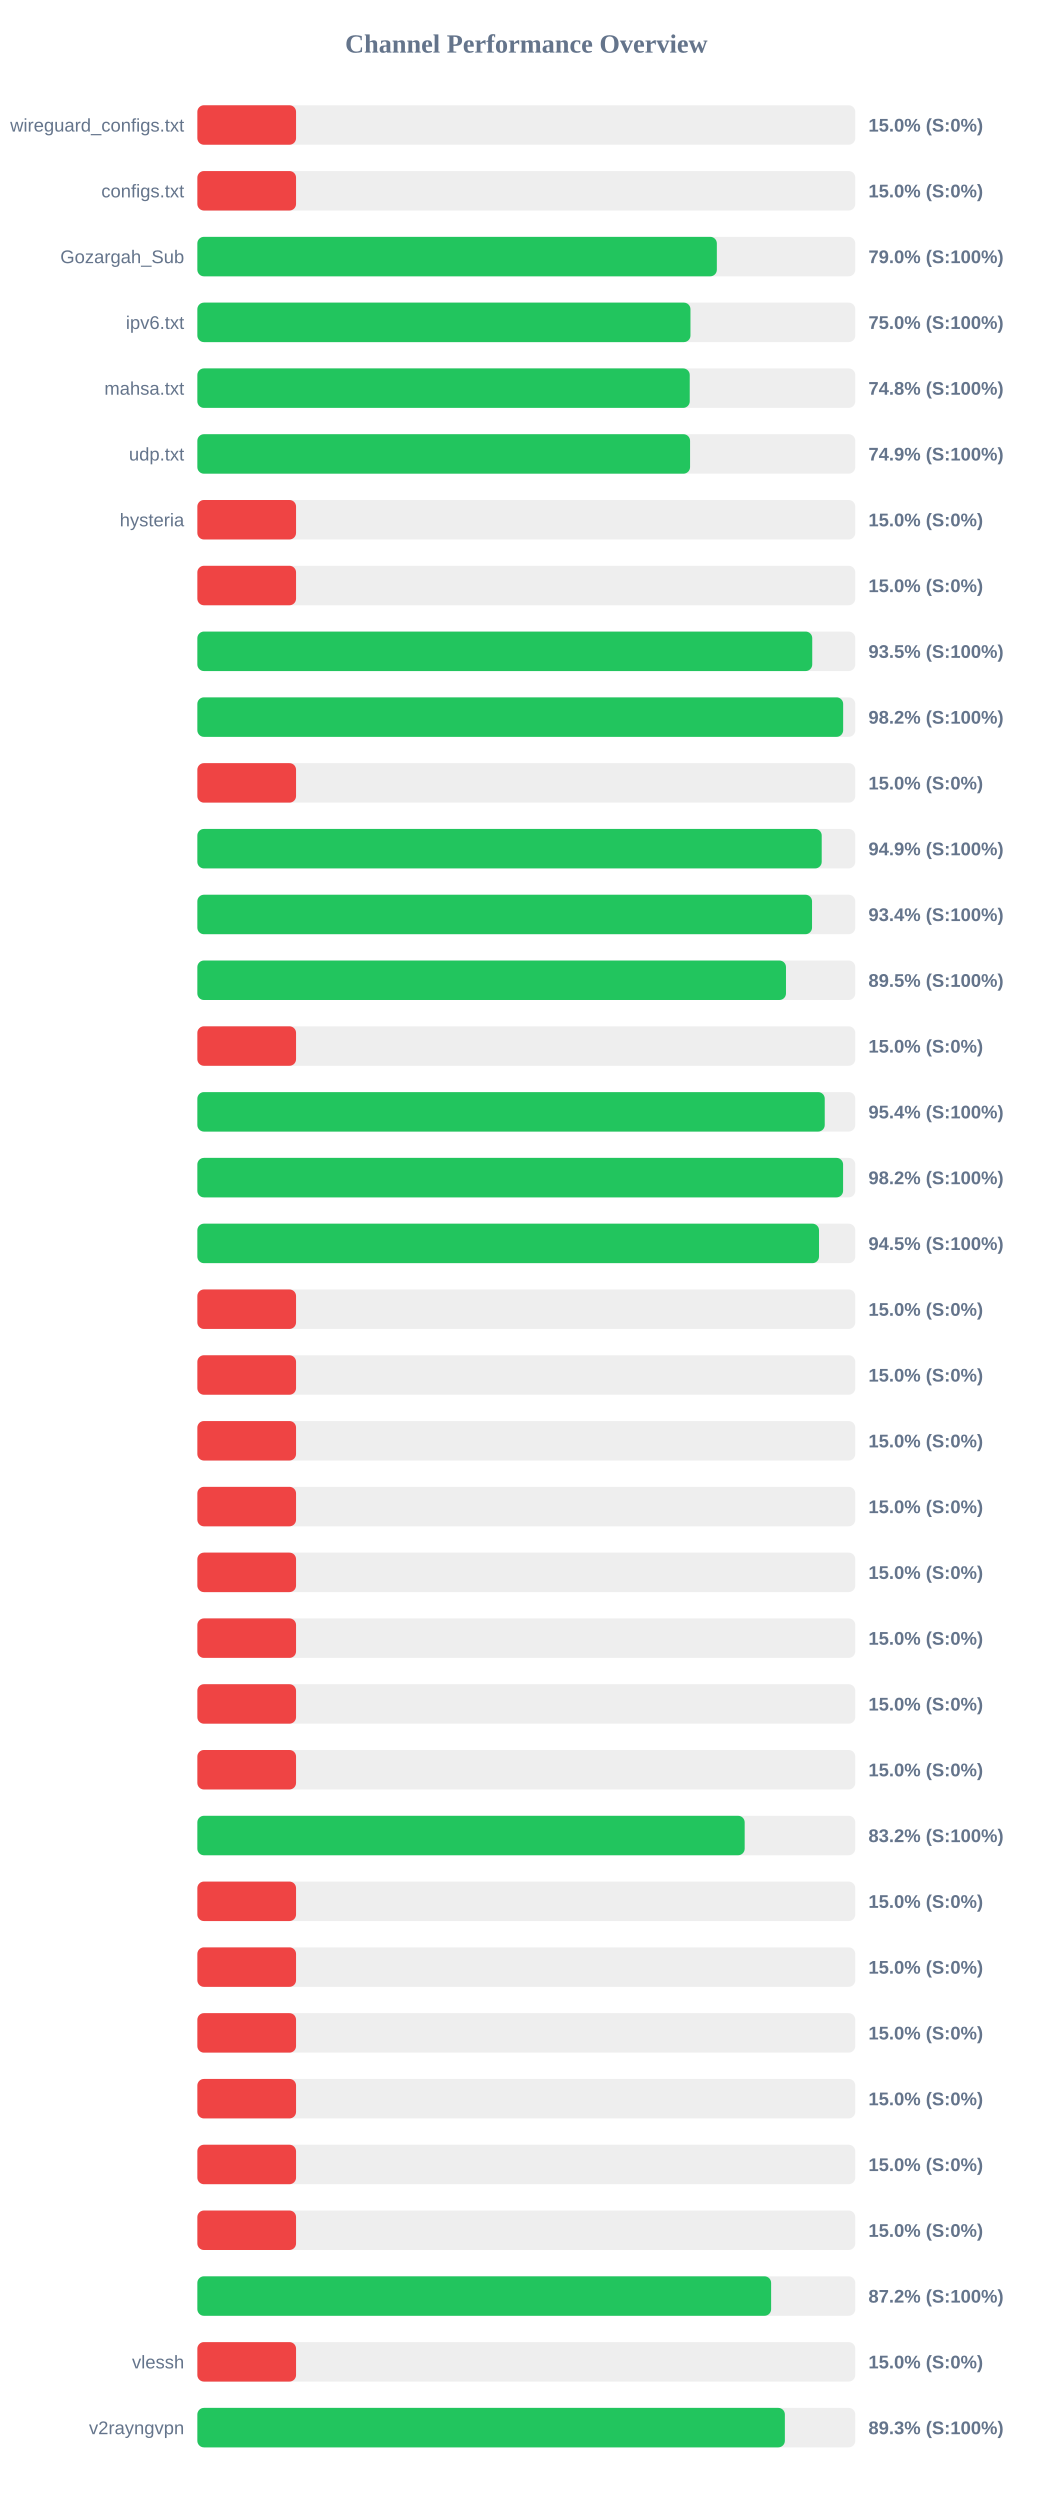
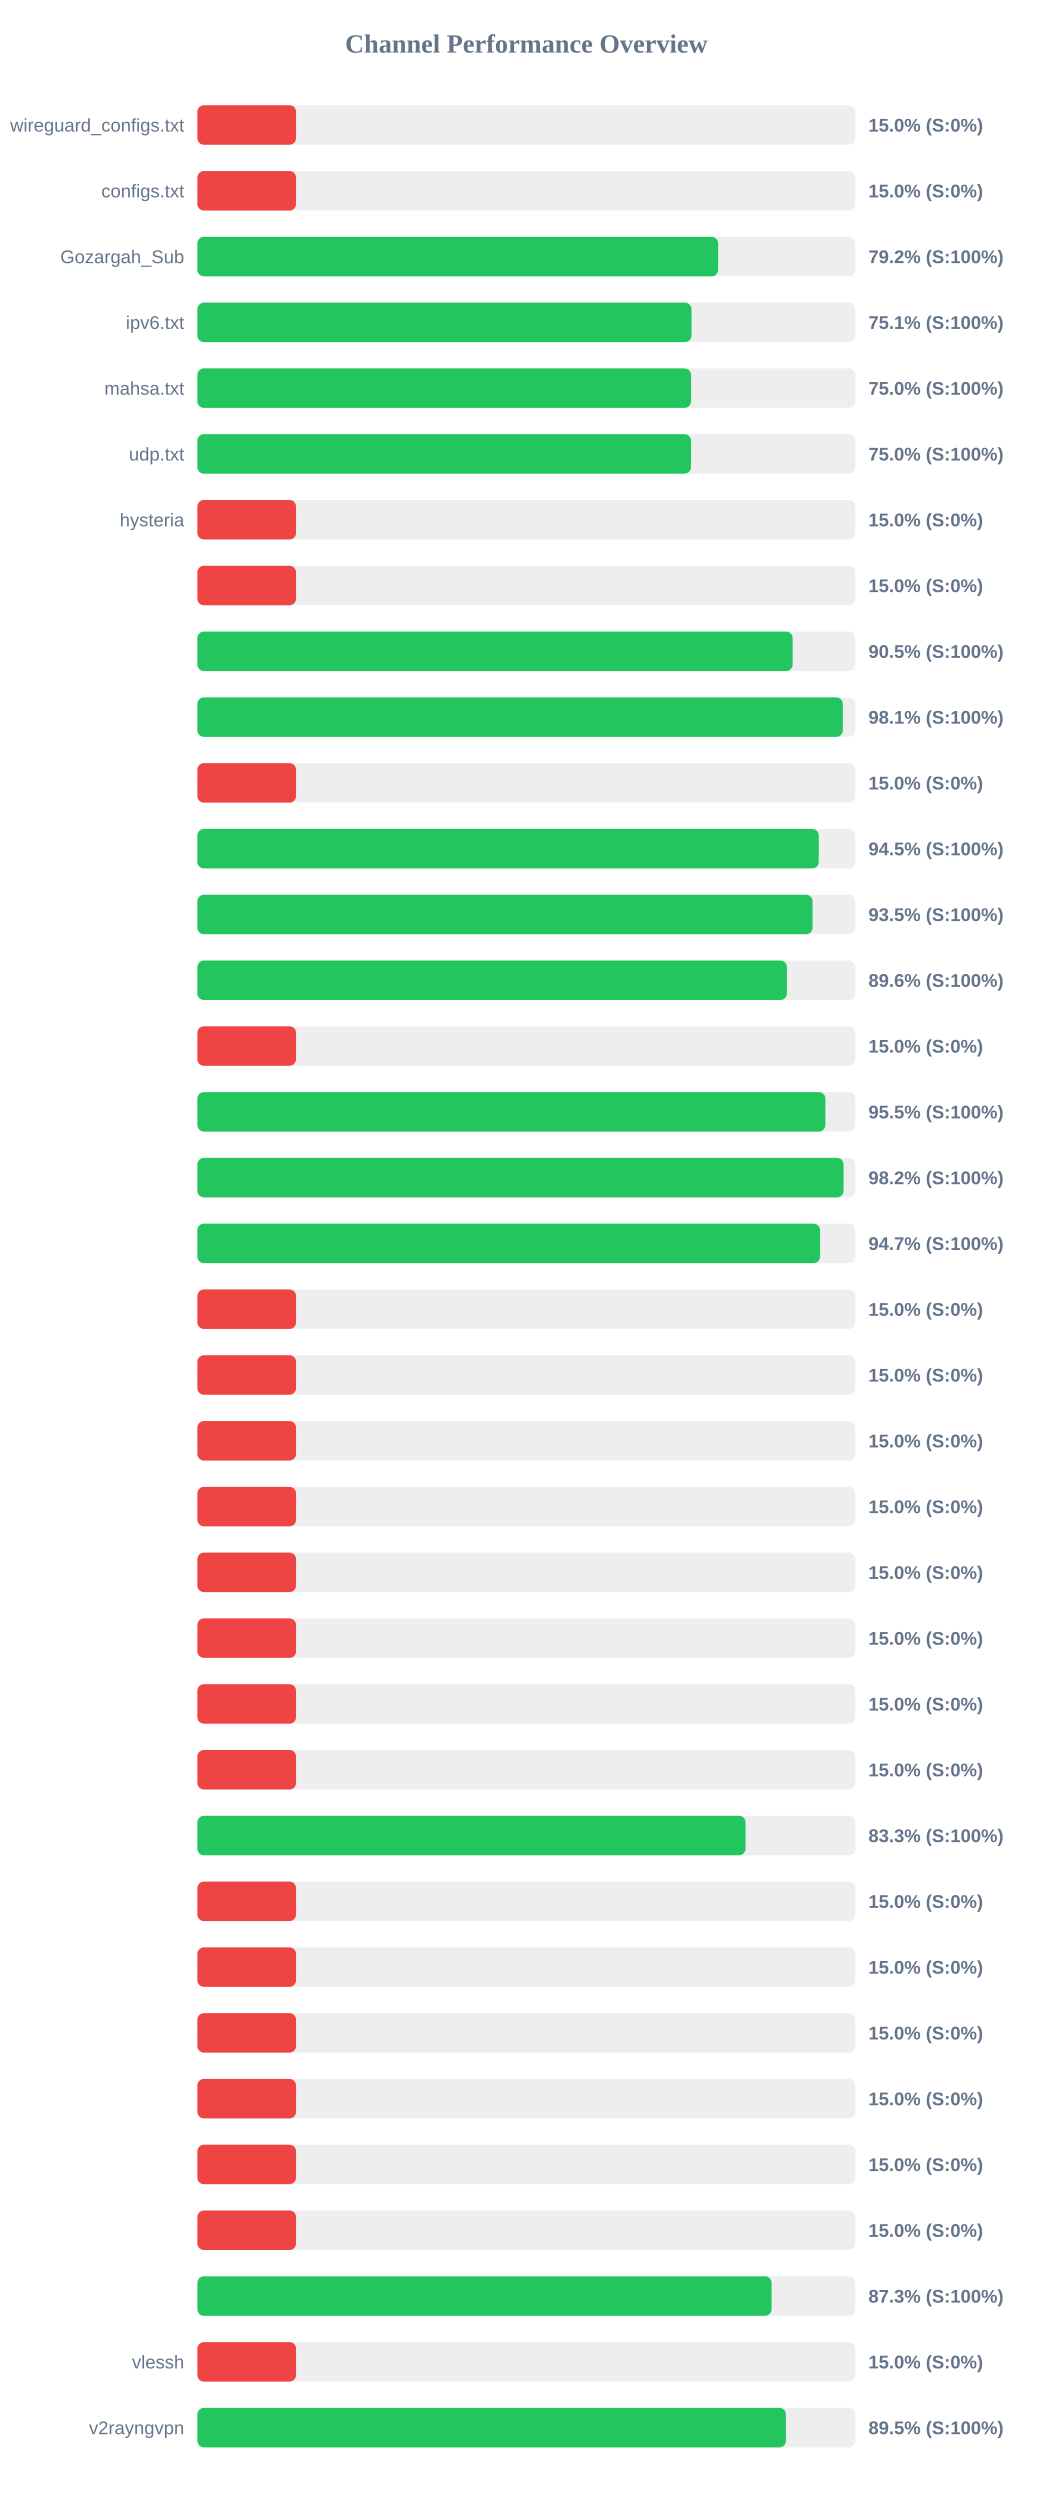
<svg xmlns="http://www.w3.org/2000/svg" width="800" height="1900" version="1.1">
  <style>
        .row { font: 14px Arial; fill: #64748b; }
        .score { font: bold 14px Arial; fill: #64748b; }
    </style>
  <text x="400" y="40" text-anchor="middle" font-size="20px" font-weight="bold" fill="#64748b">Channel Performance Overview</text>
  <rect x="150" y="80" width="500" height="30" fill="#eee" rx="5" />
  <rect x="150" y="80" width="75.0" height="30" fill="#ef4444" rx="5" />
  <text x="140" y="100" text-anchor="end" class="row">wireguard_configs.txt</text>
  <text x="660" y="100" text-anchor="start" class="score">15.0% (S:0%)</text>
  <rect x="150" y="130" width="500" height="30" fill="#eee" rx="5" />
  <rect x="150" y="130" width="75.0" height="30" fill="#ef4444" rx="5" />
  <text x="140" y="150" text-anchor="end" class="row">configs.txt</text>
  <text x="660" y="150" text-anchor="start" class="score">15.0% (S:0%)</text>
  <rect x="150" y="180" width="500" height="30" fill="#eee" rx="5" />
-   <rect x="150" y="180" width="394.8" height="30" fill="#22c55e" rx="5" />
+   <rect x="150" y="180" width="395.8" height="30" fill="#22c55e" rx="5" />
  <text x="140" y="200" text-anchor="end" class="row">Gozargah_Sub</text>
-   <text x="660" y="200" text-anchor="start" class="score">79.0% (S:100%)</text>
+   <text x="660" y="200" text-anchor="start" class="score">79.2% (S:100%)</text>
  <rect x="150" y="230" width="500" height="30" fill="#eee" rx="5" />
-   <rect x="150" y="230" width="374.75" height="30" fill="#22c55e" rx="5" />
+   <rect x="150" y="230" width="375.55" height="30" fill="#22c55e" rx="5" />
  <text x="140" y="250" text-anchor="end" class="row">ipv6.txt</text>
-   <text x="660" y="250" text-anchor="start" class="score">75.0% (S:100%)</text>
+   <text x="660" y="250" text-anchor="start" class="score">75.1% (S:100%)</text>
  <rect x="150" y="280" width="500" height="30" fill="#eee" rx="5" />
-   <rect x="150" y="280" width="374.2" height="30" fill="#22c55e" rx="5" />
+   <rect x="150" y="280" width="375.2" height="30" fill="#22c55e" rx="5" />
  <text x="140" y="300" text-anchor="end" class="row">mahsa.txt</text>
-   <text x="660" y="300" text-anchor="start" class="score">74.8% (S:100%)</text>
+   <text x="660" y="300" text-anchor="start" class="score">75.0% (S:100%)</text>
  <rect x="150" y="330" width="500" height="30" fill="#eee" rx="5" />
-   <rect x="150" y="330" width="374.45" height="30" fill="#22c55e" rx="5" />
+   <rect x="150" y="330" width="375.15" height="30" fill="#22c55e" rx="5" />
  <text x="140" y="350" text-anchor="end" class="row">udp.txt</text>
-   <text x="660" y="350" text-anchor="start" class="score">74.9% (S:100%)</text>
+   <text x="660" y="350" text-anchor="start" class="score">75.0% (S:100%)</text>
  <rect x="150" y="380" width="500" height="30" fill="#eee" rx="5" />
  <rect x="150" y="380" width="75.0" height="30" fill="#ef4444" rx="5" />
  <text x="140" y="400" text-anchor="end" class="row">hysteria</text>
  <text x="660" y="400" text-anchor="start" class="score">15.0% (S:0%)</text>
  <rect x="150" y="430" width="500" height="30" fill="#eee" rx="5" />
  <rect x="150" y="430" width="75.0" height="30" fill="#ef4444" rx="5" />
  <text x="140" y="450" text-anchor="end" class="row" />
  <text x="660" y="450" text-anchor="start" class="score">15.0% (S:0%)</text>
  <rect x="150" y="480" width="500" height="30" fill="#eee" rx="5" />
-   <rect x="150" y="480" width="467.3" height="30" fill="#22c55e" rx="5" />
+   <rect x="150" y="480" width="452.4" height="30" fill="#22c55e" rx="5" />
  <text x="140" y="500" text-anchor="end" class="row" />
-   <text x="660" y="500" text-anchor="start" class="score">93.5% (S:100%)</text>
+   <text x="660" y="500" text-anchor="start" class="score">90.5% (S:100%)</text>
  <rect x="150" y="530" width="500" height="30" fill="#eee" rx="5" />
-   <rect x="150" y="530" width="490.8" height="30" fill="#22c55e" rx="5" />
+   <rect x="150" y="530" width="490.55" height="30" fill="#22c55e" rx="5" />
  <text x="140" y="550" text-anchor="end" class="row" />
-   <text x="660" y="550" text-anchor="start" class="score">98.2% (S:100%)</text>
+   <text x="660" y="550" text-anchor="start" class="score">98.1% (S:100%)</text>
  <rect x="150" y="580" width="500" height="30" fill="#eee" rx="5" />
  <rect x="150" y="580" width="75.0" height="30" fill="#ef4444" rx="5" />
  <text x="140" y="600" text-anchor="end" class="row" />
  <text x="660" y="600" text-anchor="start" class="score">15.0% (S:0%)</text>
  <rect x="150" y="630" width="500" height="30" fill="#eee" rx="5" />
-   <rect x="150" y="630" width="474.5" height="30" fill="#22c55e" rx="5" />
+   <rect x="150" y="630" width="472.25" height="30" fill="#22c55e" rx="5" />
  <text x="140" y="650" text-anchor="end" class="row" />
-   <text x="660" y="650" text-anchor="start" class="score">94.9% (S:100%)</text>
+   <text x="660" y="650" text-anchor="start" class="score">94.5% (S:100%)</text>
  <rect x="150" y="680" width="500" height="30" fill="#eee" rx="5" />
-   <rect x="150" y="680" width="467.15" height="30" fill="#22c55e" rx="5" />
+   <rect x="150" y="680" width="467.55" height="30" fill="#22c55e" rx="5" />
  <text x="140" y="700" text-anchor="end" class="row" />
-   <text x="660" y="700" text-anchor="start" class="score">93.4% (S:100%)</text>
+   <text x="660" y="700" text-anchor="start" class="score">93.5% (S:100%)</text>
  <rect x="150" y="730" width="500" height="30" fill="#eee" rx="5" />
-   <rect x="150" y="730" width="447.35" height="30" fill="#22c55e" rx="5" />
+   <rect x="150" y="730" width="448.05" height="30" fill="#22c55e" rx="5" />
  <text x="140" y="750" text-anchor="end" class="row" />
-   <text x="660" y="750" text-anchor="start" class="score">89.5% (S:100%)</text>
+   <text x="660" y="750" text-anchor="start" class="score">89.6% (S:100%)</text>
  <rect x="150" y="780" width="500" height="30" fill="#eee" rx="5" />
  <rect x="150" y="780" width="75.0" height="30" fill="#ef4444" rx="5" />
  <text x="140" y="800" text-anchor="end" class="row" />
  <text x="660" y="800" text-anchor="start" class="score">15.0% (S:0%)</text>
  <rect x="150" y="830" width="500" height="30" fill="#eee" rx="5" />
-   <rect x="150" y="830" width="476.8" height="30" fill="#22c55e" rx="5" />
+   <rect x="150" y="830" width="477.3" height="30" fill="#22c55e" rx="5" />
  <text x="140" y="850" text-anchor="end" class="row" />
-   <text x="660" y="850" text-anchor="start" class="score">95.4% (S:100%)</text>
+   <text x="660" y="850" text-anchor="start" class="score">95.5% (S:100%)</text>
  <rect x="150" y="880" width="500" height="30" fill="#eee" rx="5" />
-   <rect x="150" y="880" width="490.75" height="30" fill="#22c55e" rx="5" />
+   <rect x="150" y="880" width="491.1" height="30" fill="#22c55e" rx="5" />
  <text x="140" y="900" text-anchor="end" class="row" />
  <text x="660" y="900" text-anchor="start" class="score">98.2% (S:100%)</text>
  <rect x="150" y="930" width="500" height="30" fill="#eee" rx="5" />
-   <rect x="150" y="930" width="472.45" height="30" fill="#22c55e" rx="5" />
+   <rect x="150" y="930" width="473.25" height="30" fill="#22c55e" rx="5" />
  <text x="140" y="950" text-anchor="end" class="row" />
-   <text x="660" y="950" text-anchor="start" class="score">94.5% (S:100%)</text>
+   <text x="660" y="950" text-anchor="start" class="score">94.7% (S:100%)</text>
  <rect x="150" y="980" width="500" height="30" fill="#eee" rx="5" />
  <rect x="150" y="980" width="75.0" height="30" fill="#ef4444" rx="5" />
  <text x="140" y="1000" text-anchor="end" class="row" />
  <text x="660" y="1000" text-anchor="start" class="score">15.0% (S:0%)</text>
  <rect x="150" y="1030" width="500" height="30" fill="#eee" rx="5" />
  <rect x="150" y="1030" width="75.0" height="30" fill="#ef4444" rx="5" />
  <text x="140" y="1050" text-anchor="end" class="row" />
  <text x="660" y="1050" text-anchor="start" class="score">15.0% (S:0%)</text>
  <rect x="150" y="1080" width="500" height="30" fill="#eee" rx="5" />
  <rect x="150" y="1080" width="75.0" height="30" fill="#ef4444" rx="5" />
  <text x="140" y="1100" text-anchor="end" class="row" />
  <text x="660" y="1100" text-anchor="start" class="score">15.0% (S:0%)</text>
  <rect x="150" y="1130" width="500" height="30" fill="#eee" rx="5" />
  <rect x="150" y="1130" width="75.0" height="30" fill="#ef4444" rx="5" />
  <text x="140" y="1150" text-anchor="end" class="row" />
  <text x="660" y="1150" text-anchor="start" class="score">15.0% (S:0%)</text>
  <rect x="150" y="1180" width="500" height="30" fill="#eee" rx="5" />
  <rect x="150" y="1180" width="75.0" height="30" fill="#ef4444" rx="5" />
  <text x="140" y="1200" text-anchor="end" class="row" />
  <text x="660" y="1200" text-anchor="start" class="score">15.0% (S:0%)</text>
  <rect x="150" y="1230" width="500" height="30" fill="#eee" rx="5" />
  <rect x="150" y="1230" width="75.0" height="30" fill="#ef4444" rx="5" />
  <text x="140" y="1250" text-anchor="end" class="row" />
  <text x="660" y="1250" text-anchor="start" class="score">15.0% (S:0%)</text>
  <rect x="150" y="1280" width="500" height="30" fill="#eee" rx="5" />
  <rect x="150" y="1280" width="75.0" height="30" fill="#ef4444" rx="5" />
  <text x="140" y="1300" text-anchor="end" class="row" />
  <text x="660" y="1300" text-anchor="start" class="score">15.0% (S:0%)</text>
  <rect x="150" y="1330" width="500" height="30" fill="#eee" rx="5" />
  <rect x="150" y="1330" width="75.0" height="30" fill="#ef4444" rx="5" />
  <text x="140" y="1350" text-anchor="end" class="row" />
  <text x="660" y="1350" text-anchor="start" class="score">15.0% (S:0%)</text>
  <rect x="150" y="1380" width="500" height="30" fill="#eee" rx="5" />
-   <rect x="150" y="1380" width="415.95" height="30" fill="#22c55e" rx="5" />
+   <rect x="150" y="1380" width="416.6" height="30" fill="#22c55e" rx="5" />
  <text x="140" y="1400" text-anchor="end" class="row" />
-   <text x="660" y="1400" text-anchor="start" class="score">83.2% (S:100%)</text>
+   <text x="660" y="1400" text-anchor="start" class="score">83.3% (S:100%)</text>
  <rect x="150" y="1430" width="500" height="30" fill="#eee" rx="5" />
  <rect x="150" y="1430" width="75.0" height="30" fill="#ef4444" rx="5" />
  <text x="140" y="1450" text-anchor="end" class="row" />
  <text x="660" y="1450" text-anchor="start" class="score">15.0% (S:0%)</text>
  <rect x="150" y="1480" width="500" height="30" fill="#eee" rx="5" />
  <rect x="150" y="1480" width="75.0" height="30" fill="#ef4444" rx="5" />
  <text x="140" y="1500" text-anchor="end" class="row" />
  <text x="660" y="1500" text-anchor="start" class="score">15.0% (S:0%)</text>
  <rect x="150" y="1530" width="500" height="30" fill="#eee" rx="5" />
  <rect x="150" y="1530" width="75.0" height="30" fill="#ef4444" rx="5" />
  <text x="140" y="1550" text-anchor="end" class="row" />
  <text x="660" y="1550" text-anchor="start" class="score">15.0% (S:0%)</text>
  <rect x="150" y="1580" width="500" height="30" fill="#eee" rx="5" />
  <rect x="150" y="1580" width="75.0" height="30" fill="#ef4444" rx="5" />
  <text x="140" y="1600" text-anchor="end" class="row" />
  <text x="660" y="1600" text-anchor="start" class="score">15.0% (S:0%)</text>
  <rect x="150" y="1630" width="500" height="30" fill="#eee" rx="5" />
  <rect x="150" y="1630" width="75.0" height="30" fill="#ef4444" rx="5" />
  <text x="140" y="1650" text-anchor="end" class="row" />
  <text x="660" y="1650" text-anchor="start" class="score">15.0% (S:0%)</text>
  <rect x="150" y="1680" width="500" height="30" fill="#eee" rx="5" />
  <rect x="150" y="1680" width="75.0" height="30" fill="#ef4444" rx="5" />
  <text x="140" y="1700" text-anchor="end" class="row" />
  <text x="660" y="1700" text-anchor="start" class="score">15.0% (S:0%)</text>
  <rect x="150" y="1730" width="500" height="30" fill="#eee" rx="5" />
-   <rect x="150" y="1730" width="436.05" height="30" fill="#22c55e" rx="5" />
+   <rect x="150" y="1730" width="436.4" height="30" fill="#22c55e" rx="5" />
  <text x="140" y="1750" text-anchor="end" class="row" />
-   <text x="660" y="1750" text-anchor="start" class="score">87.2% (S:100%)</text>
+   <text x="660" y="1750" text-anchor="start" class="score">87.3% (S:100%)</text>
  <rect x="150" y="1780" width="500" height="30" fill="#eee" rx="5" />
  <rect x="150" y="1780" width="75.0" height="30" fill="#ef4444" rx="5" />
  <text x="140" y="1800" text-anchor="end" class="row">vlessh</text>
  <text x="660" y="1800" text-anchor="start" class="score">15.0% (S:0%)</text>
  <rect x="150" y="1830" width="500" height="30" fill="#eee" rx="5" />
-   <rect x="150" y="1830" width="446.5" height="30" fill="#22c55e" rx="5" />
+   <rect x="150" y="1830" width="447.3" height="30" fill="#22c55e" rx="5" />
  <text x="140" y="1850" text-anchor="end" class="row">v2rayngvpn</text>
-   <text x="660" y="1850" text-anchor="start" class="score">89.3% (S:100%)</text>
+   <text x="660" y="1850" text-anchor="start" class="score">89.5% (S:100%)</text>
</svg>
